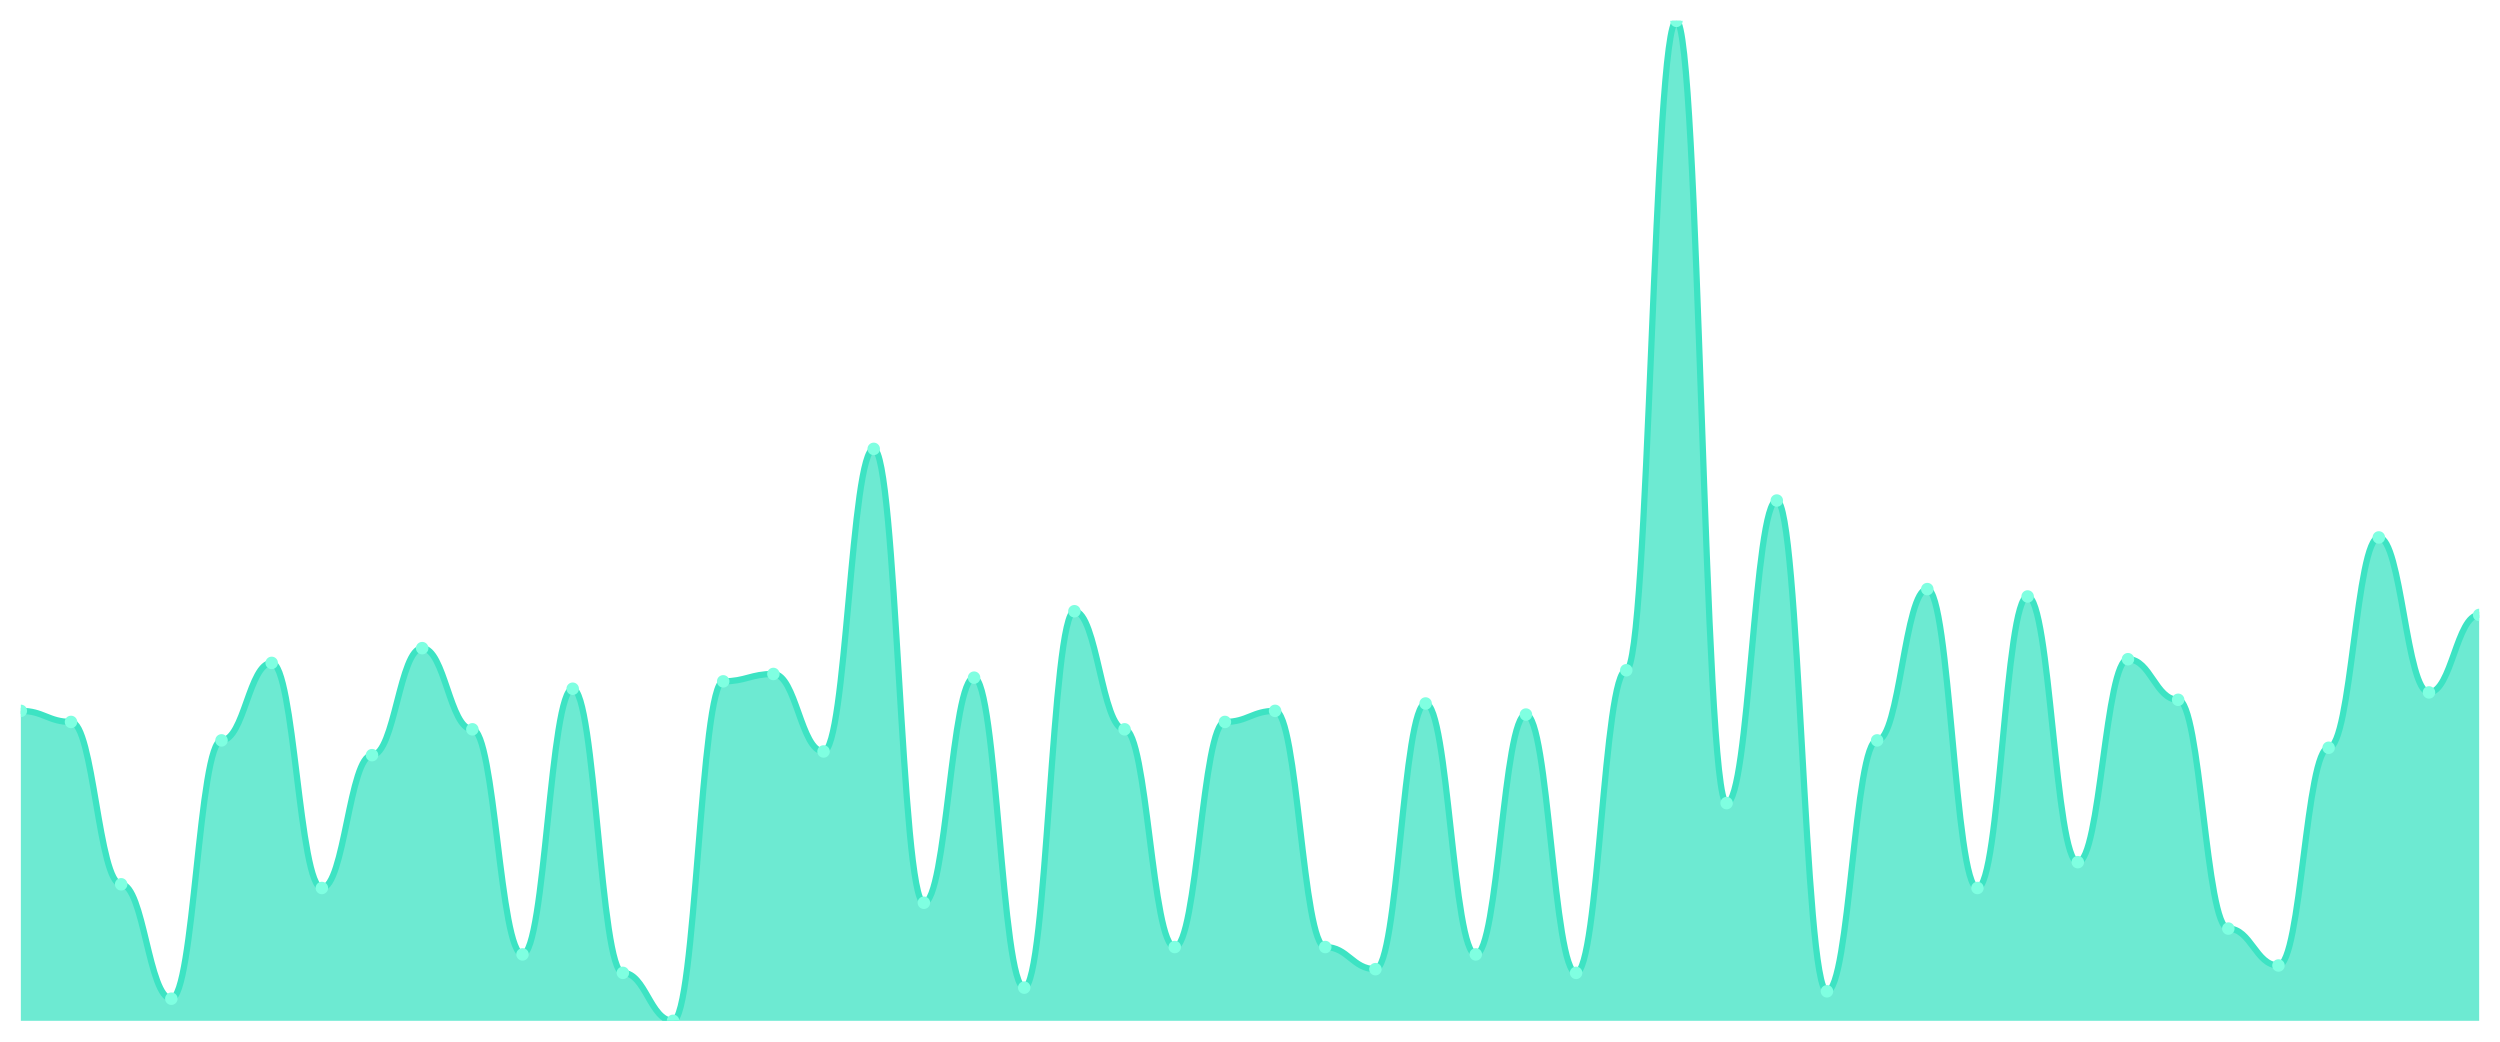
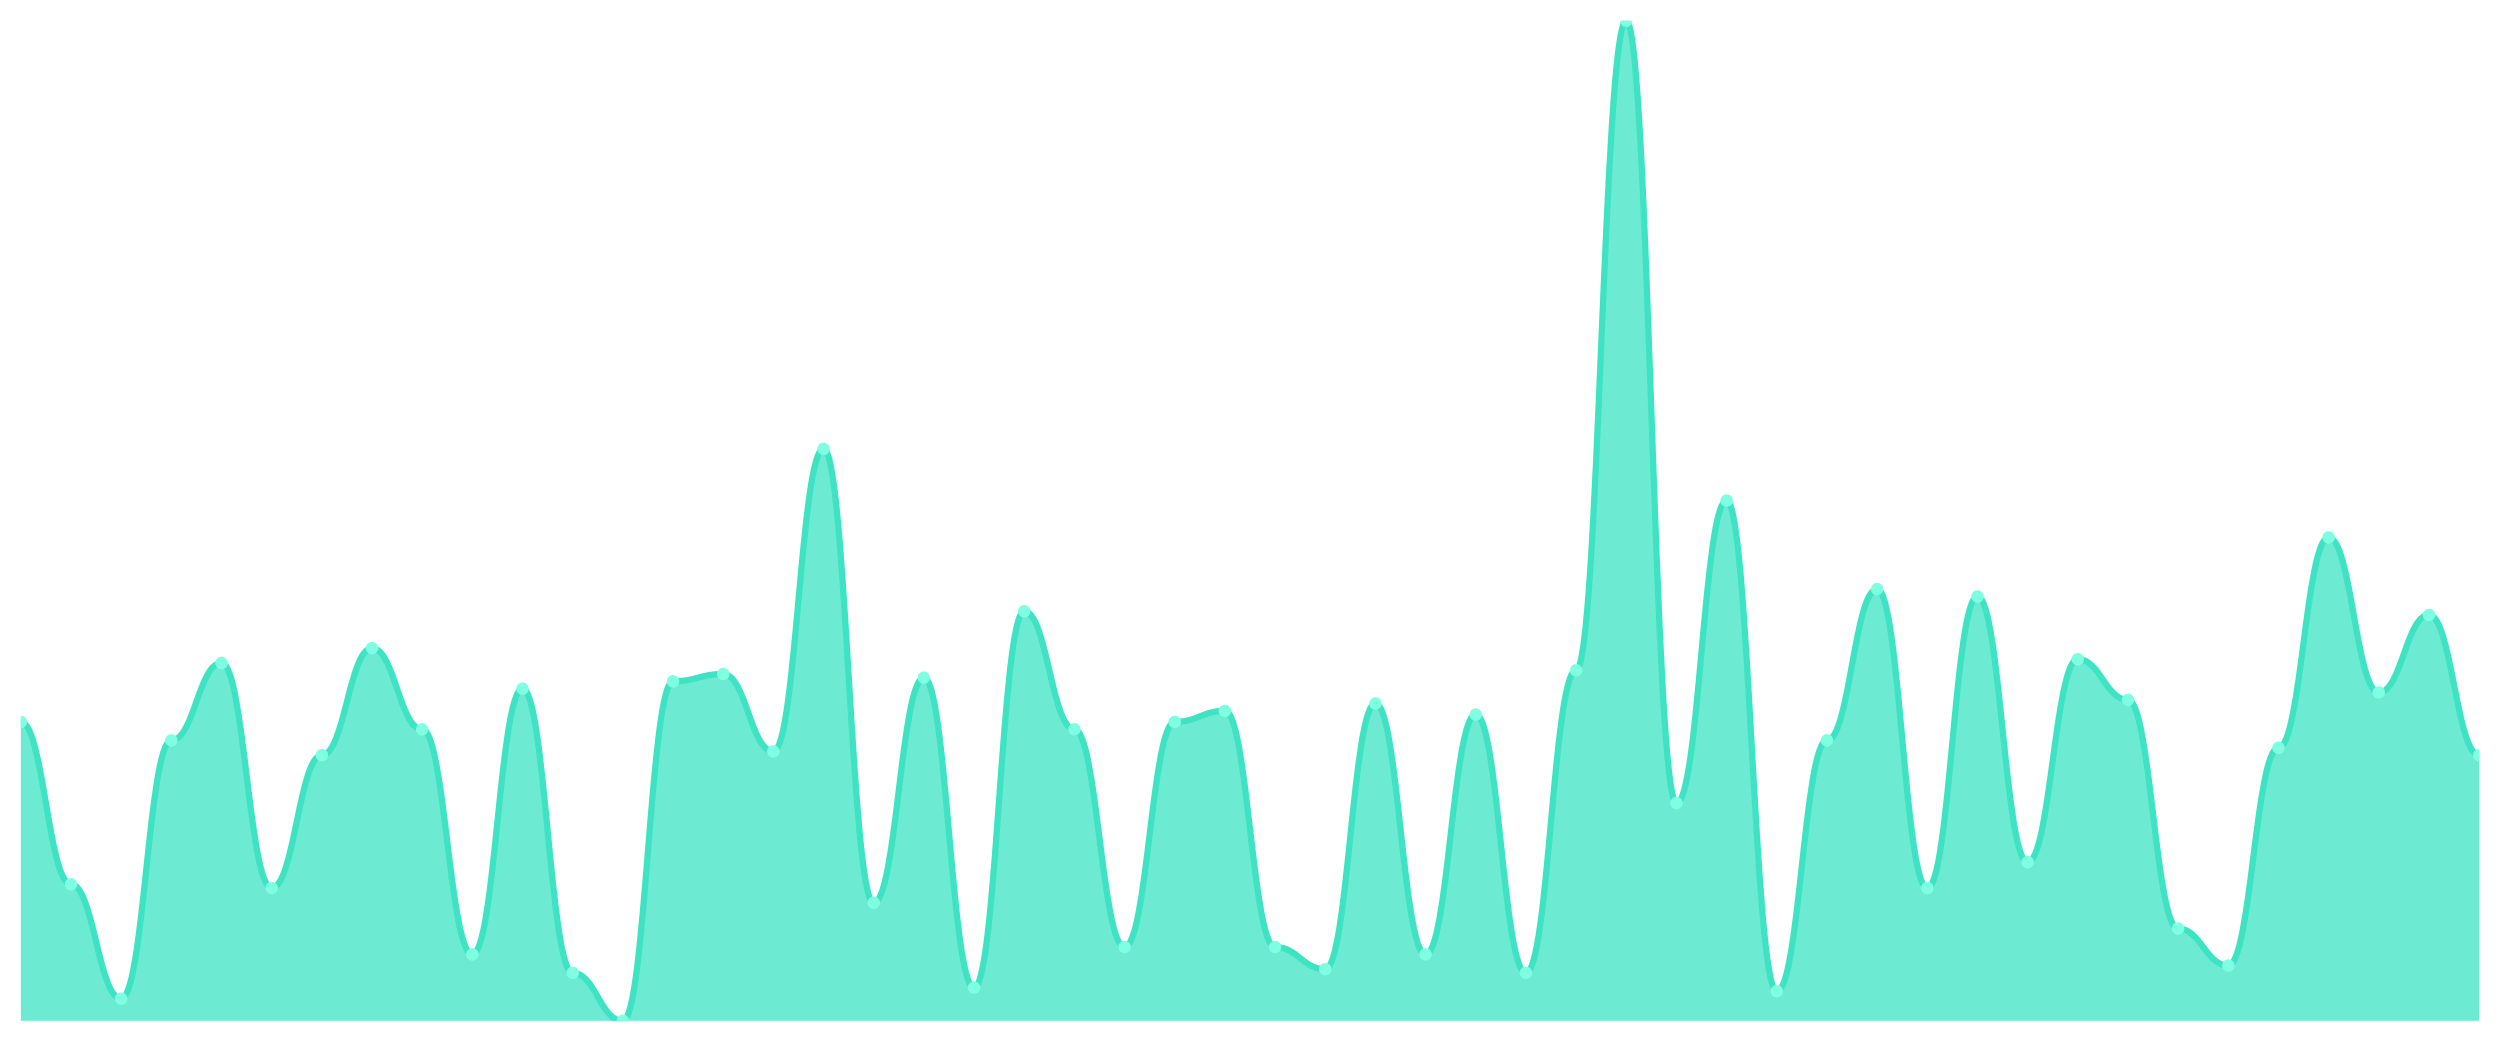
<svg xmlns="http://www.w3.org/2000/svg" viewBox="0 0 1200 500" width="1200" height="500">
  <defs>
    <clipPath id="c">
      <rect x="10" y="10" width="1180" height="480" />
    </clipPath>
  </defs>
  <rect width="1200" height="500" fill="none" />
  <g clip-path="url(#c)">
-     <path d="M 10,490 L 10,341.218 C 20.837,341.218 23.245,346.531 34.082,346.531 C 44.918,346.531 47.327,424.465 58.163,424.465 C 69,424.465 71.408,479.373 82.245,479.373 C 93.082,479.373 95.49,355.387 106.327,355.387 C 117.163,355.387 119.571,318.192 130.408,318.192 C 141.245,318.192 143.653,426.236 154.49,426.236 C 165.327,426.236 167.735,362.472 178.571,362.472 C 189.408,362.472 191.816,311.107 202.653,311.107 C 213.49,311.107 215.898,350.074 226.735,350.074 C 237.571,350.074 239.98,458.118 250.816,458.118 C 261.653,458.118 264.061,330.59 274.898,330.59 C 285.735,330.59 288.143,466.974 298.98,466.974 C 309.816,466.974 312.224,490 323.061,490 C 333.898,490 336.306,327.048 347.143,327.048 C 357.98,327.048 360.388,323.506 371.224,323.506 C 382.061,323.506 384.469,360.701 395.306,360.701 C 406.143,360.701 408.551,215.461 419.388,215.461 C 430.224,215.461 432.633,433.321 443.469,433.321 C 454.306,433.321 456.714,325.277 467.551,325.277 C 478.388,325.277 480.796,474.059 491.633,474.059 C 502.469,474.059 504.878,293.395 515.714,293.395 C 526.551,293.395 528.959,350.074 539.796,350.074 C 550.633,350.074 553.041,454.576 563.878,454.576 C 574.714,454.576 577.122,346.531 587.959,346.531 C 598.796,346.531 601.204,341.218 612.041,341.218 C 622.878,341.218 625.286,454.576 636.122,454.576 C 646.959,454.576 649.367,465.203 660.204,465.203 C 671.041,465.203 673.449,337.675 684.286,337.675 C 695.122,337.675 697.531,458.118 708.367,458.118 C 719.204,458.118 721.612,342.989 732.449,342.989 C 743.286,342.989 745.694,466.974 756.531,466.974 C 767.367,466.974 769.776,321.734 780.612,321.734 C 791.449,321.734 793.857,10 804.694,10 C 815.531,10 817.939,385.498 828.776,385.498 C 839.612,385.498 842.02,240.258 852.857,240.258 C 863.694,240.258 866.102,475.83 876.939,475.83 C 887.776,475.83 890.184,355.387 901.02,355.387 C 911.857,355.387 914.265,282.768 925.102,282.768 C 935.939,282.768 938.347,426.236 949.184,426.236 C 960.02,426.236 962.429,286.31 973.265,286.31 C 984.102,286.31 986.51,413.838 997.347,413.838 C 1008.184,413.838 1010.592,316.421 1021.429,316.421 C 1032.265,316.421 1034.673,335.904 1045.51,335.904 C 1056.347,335.904 1058.755,445.72 1069.592,445.72 C 1080.429,445.72 1082.837,463.432 1093.673,463.432 C 1104.51,463.432 1106.918,358.93 1117.755,358.93 C 1128.592,358.93 1131,257.97 1141.837,257.97 C 1152.673,257.97 1155.082,332.362 1165.918,332.362 C 1176.755,332.362 1179.163,295.166 1190,295.166 L 1190,490 Z" fill="rgba(61,227,195,0.75)" />
-     <path d="M 10,341.218 C 20.837,341.218 23.245,346.531 34.082,346.531 C 44.918,346.531 47.327,424.465 58.163,424.465 C 69,424.465 71.408,479.373 82.245,479.373 C 93.082,479.373 95.49,355.387 106.327,355.387 C 117.163,355.387 119.571,318.192 130.408,318.192 C 141.245,318.192 143.653,426.236 154.49,426.236 C 165.327,426.236 167.735,362.472 178.571,362.472 C 189.408,362.472 191.816,311.107 202.653,311.107 C 213.49,311.107 215.898,350.074 226.735,350.074 C 237.571,350.074 239.98,458.118 250.816,458.118 C 261.653,458.118 264.061,330.59 274.898,330.59 C 285.735,330.59 288.143,466.974 298.98,466.974 C 309.816,466.974 312.224,490 323.061,490 C 333.898,490 336.306,327.048 347.143,327.048 C 357.98,327.048 360.388,323.506 371.224,323.506 C 382.061,323.506 384.469,360.701 395.306,360.701 C 406.143,360.701 408.551,215.461 419.388,215.461 C 430.224,215.461 432.633,433.321 443.469,433.321 C 454.306,433.321 456.714,325.277 467.551,325.277 C 478.388,325.277 480.796,474.059 491.633,474.059 C 502.469,474.059 504.878,293.395 515.714,293.395 C 526.551,293.395 528.959,350.074 539.796,350.074 C 550.633,350.074 553.041,454.576 563.878,454.576 C 574.714,454.576 577.122,346.531 587.959,346.531 C 598.796,346.531 601.204,341.218 612.041,341.218 C 622.878,341.218 625.286,454.576 636.122,454.576 C 646.959,454.576 649.367,465.203 660.204,465.203 C 671.041,465.203 673.449,337.675 684.286,337.675 C 695.122,337.675 697.531,458.118 708.367,458.118 C 719.204,458.118 721.612,342.989 732.449,342.989 C 743.286,342.989 745.694,466.974 756.531,466.974 C 767.367,466.974 769.776,321.734 780.612,321.734 C 791.449,321.734 793.857,10 804.694,10 C 815.531,10 817.939,385.498 828.776,385.498 C 839.612,385.498 842.02,240.258 852.857,240.258 C 863.694,240.258 866.102,475.83 876.939,475.83 C 887.776,475.83 890.184,355.387 901.02,355.387 C 911.857,355.387 914.265,282.768 925.102,282.768 C 935.939,282.768 938.347,426.236 949.184,426.236 C 960.02,426.236 962.429,286.31 973.265,286.31 C 984.102,286.31 986.51,413.838 997.347,413.838 C 1008.184,413.838 1010.592,316.421 1021.429,316.421 C 1032.265,316.421 1034.673,335.904 1045.51,335.904 C 1056.347,335.904 1058.755,445.72 1069.592,445.72 C 1080.429,445.72 1082.837,463.432 1093.673,463.432 C 1104.51,463.432 1106.918,358.93 1117.755,358.93 C 1128.592,358.93 1131,257.97 1141.837,257.97 C 1152.673,257.97 1155.082,332.362 1165.918,332.362 C 1176.755,332.362 1179.163,295.166 1190,295.166" fill="none" stroke="#3de3c3" stroke-width="3" stroke-linecap="round" stroke-linejoin="round" />
-     <circle cx="10" cy="341.218" r="3" fill="#7fffe1" />
-     <circle cx="34.082" cy="346.531" r="3" fill="#7fffe1" />
-     <circle cx="58.163" cy="424.465" r="3" fill="#7fffe1" />
-     <circle cx="82.245" cy="479.373" r="3" fill="#7fffe1" />
-     <circle cx="106.327" cy="355.387" r="3" fill="#7fffe1" />
-     <circle cx="130.408" cy="318.192" r="3" fill="#7fffe1" />
-     <circle cx="154.49" cy="426.236" r="3" fill="#7fffe1" />
-     <circle cx="178.571" cy="362.472" r="3" fill="#7fffe1" />
-     <circle cx="202.653" cy="311.107" r="3" fill="#7fffe1" />
-     <circle cx="226.735" cy="350.074" r="3" fill="#7fffe1" />
-     <circle cx="250.816" cy="458.118" r="3" fill="#7fffe1" />
-     <circle cx="274.898" cy="330.59" r="3" fill="#7fffe1" />
-     <circle cx="298.98" cy="466.974" r="3" fill="#7fffe1" />
-     <circle cx="323.061" cy="490" r="3" fill="#7fffe1" />
-     <circle cx="347.143" cy="327.048" r="3" fill="#7fffe1" />
-     <circle cx="371.224" cy="323.506" r="3" fill="#7fffe1" />
-     <circle cx="395.306" cy="360.701" r="3" fill="#7fffe1" />
-     <circle cx="419.388" cy="215.461" r="3" fill="#7fffe1" />
-     <circle cx="443.469" cy="433.321" r="3" fill="#7fffe1" />
-     <circle cx="467.551" cy="325.277" r="3" fill="#7fffe1" />
-     <circle cx="491.633" cy="474.059" r="3" fill="#7fffe1" />
-     <circle cx="515.714" cy="293.395" r="3" fill="#7fffe1" />
-     <circle cx="539.796" cy="350.074" r="3" fill="#7fffe1" />
-     <circle cx="563.878" cy="454.576" r="3" fill="#7fffe1" />
-     <circle cx="587.959" cy="346.531" r="3" fill="#7fffe1" />
-     <circle cx="612.041" cy="341.218" r="3" fill="#7fffe1" />
-     <circle cx="636.122" cy="454.576" r="3" fill="#7fffe1" />
-     <circle cx="660.204" cy="465.203" r="3" fill="#7fffe1" />
-     <circle cx="684.286" cy="337.675" r="3" fill="#7fffe1" />
-     <circle cx="708.367" cy="458.118" r="3" fill="#7fffe1" />
-     <circle cx="732.449" cy="342.989" r="3" fill="#7fffe1" />
-     <circle cx="756.531" cy="466.974" r="3" fill="#7fffe1" />
-     <circle cx="780.612" cy="321.734" r="3" fill="#7fffe1" />
-     <circle cx="804.694" cy="10" r="3" fill="#7fffe1" />
-     <circle cx="828.776" cy="385.498" r="3" fill="#7fffe1" />
-     <circle cx="852.857" cy="240.258" r="3" fill="#7fffe1" />
-     <circle cx="876.939" cy="475.83" r="3" fill="#7fffe1" />
-     <circle cx="901.02" cy="355.387" r="3" fill="#7fffe1" />
-     <circle cx="925.102" cy="282.768" r="3" fill="#7fffe1" />
-     <circle cx="949.184" cy="426.236" r="3" fill="#7fffe1" />
-     <circle cx="973.265" cy="286.31" r="3" fill="#7fffe1" />
-     <circle cx="997.347" cy="413.838" r="3" fill="#7fffe1" />
-     <circle cx="1021.429" cy="316.421" r="3" fill="#7fffe1" />
-     <circle cx="1045.51" cy="335.904" r="3" fill="#7fffe1" />
-     <circle cx="1069.592" cy="445.72" r="3" fill="#7fffe1" />
-     <circle cx="1093.673" cy="463.432" r="3" fill="#7fffe1" />
-     <circle cx="1117.755" cy="358.93" r="3" fill="#7fffe1" />
-     <circle cx="1141.837" cy="257.97" r="3" fill="#7fffe1" />
-     <circle cx="1165.918" cy="332.362" r="3" fill="#7fffe1" />
-     <circle cx="1190" cy="295.166" r="3" fill="#7fffe1" />
+     <path d="M 10,490 L 10,346.531 C 20.837,346.531 23.245,424.465 34.082,424.465 C 44.918,424.465 47.327,479.373 58.163,479.373 C 69,479.373 71.408,355.387 82.245,355.387 C 93.082,355.387 95.49,318.192 106.327,318.192 C 117.163,318.192 119.571,426.236 130.408,426.236 C 141.245,426.236 143.653,362.472 154.49,362.472 C 165.327,362.472 167.735,311.107 178.571,311.107 C 189.408,311.107 191.816,350.074 202.653,350.074 C 213.49,350.074 215.898,458.118 226.735,458.118 C 237.571,458.118 239.98,330.59 250.816,330.59 C 261.653,330.59 264.061,466.974 274.898,466.974 C 285.735,466.974 288.143,490 298.98,490 C 309.816,490 312.224,327.048 323.061,327.048 C 333.898,327.048 336.306,323.506 347.143,323.506 C 357.98,323.506 360.388,360.701 371.224,360.701 C 382.061,360.701 384.469,215.461 395.306,215.461 C 406.143,215.461 408.551,433.321 419.388,433.321 C 430.224,433.321 432.633,325.277 443.469,325.277 C 454.306,325.277 456.714,474.059 467.551,474.059 C 478.388,474.059 480.796,293.395 491.633,293.395 C 502.469,293.395 504.878,350.074 515.714,350.074 C 526.551,350.074 528.959,454.576 539.796,454.576 C 550.633,454.576 553.041,346.531 563.878,346.531 C 574.714,346.531 577.122,341.218 587.959,341.218 C 598.796,341.218 601.204,454.576 612.041,454.576 C 622.878,454.576 625.286,465.203 636.122,465.203 C 646.959,465.203 649.367,337.675 660.204,337.675 C 671.041,337.675 673.449,458.118 684.286,458.118 C 695.122,458.118 697.531,342.989 708.367,342.989 C 719.204,342.989 721.612,466.974 732.449,466.974 C 743.286,466.974 745.694,321.734 756.531,321.734 C 767.367,321.734 769.776,10 780.612,10 C 791.449,10 793.857,385.498 804.694,385.498 C 815.531,385.498 817.939,240.258 828.776,240.258 C 839.612,240.258 842.02,475.83 852.857,475.83 C 863.694,475.83 866.102,355.387 876.939,355.387 C 887.776,355.387 890.184,282.768 901.02,282.768 C 911.857,282.768 914.265,426.236 925.102,426.236 C 935.939,426.236 938.347,286.31 949.184,286.31 C 960.02,286.31 962.429,413.838 973.265,413.838 C 984.102,413.838 986.51,316.421 997.347,316.421 C 1008.184,316.421 1010.592,335.904 1021.429,335.904 C 1032.265,335.904 1034.673,445.72 1045.51,445.72 C 1056.347,445.72 1058.755,463.432 1069.592,463.432 C 1080.429,463.432 1082.837,358.93 1093.673,358.93 C 1104.51,358.93 1106.918,257.97 1117.755,257.97 C 1128.592,257.97 1131,332.362 1141.837,332.362 C 1152.673,332.362 1155.082,295.166 1165.918,295.166 C 1176.755,295.166 1179.163,362.472 1190,362.472 L 1190,490 Z" fill="rgba(61,227,195,0.75)" />
+     <path d="M 10,346.531 C 20.837,346.531 23.245,424.465 34.082,424.465 C 44.918,424.465 47.327,479.373 58.163,479.373 C 69,479.373 71.408,355.387 82.245,355.387 C 93.082,355.387 95.49,318.192 106.327,318.192 C 117.163,318.192 119.571,426.236 130.408,426.236 C 141.245,426.236 143.653,362.472 154.49,362.472 C 165.327,362.472 167.735,311.107 178.571,311.107 C 189.408,311.107 191.816,350.074 202.653,350.074 C 213.49,350.074 215.898,458.118 226.735,458.118 C 237.571,458.118 239.98,330.59 250.816,330.59 C 261.653,330.59 264.061,466.974 274.898,466.974 C 285.735,466.974 288.143,490 298.98,490 C 309.816,490 312.224,327.048 323.061,327.048 C 333.898,327.048 336.306,323.506 347.143,323.506 C 357.98,323.506 360.388,360.701 371.224,360.701 C 382.061,360.701 384.469,215.461 395.306,215.461 C 406.143,215.461 408.551,433.321 419.388,433.321 C 430.224,433.321 432.633,325.277 443.469,325.277 C 454.306,325.277 456.714,474.059 467.551,474.059 C 478.388,474.059 480.796,293.395 491.633,293.395 C 502.469,293.395 504.878,350.074 515.714,350.074 C 526.551,350.074 528.959,454.576 539.796,454.576 C 550.633,454.576 553.041,346.531 563.878,346.531 C 574.714,346.531 577.122,341.218 587.959,341.218 C 598.796,341.218 601.204,454.576 612.041,454.576 C 622.878,454.576 625.286,465.203 636.122,465.203 C 646.959,465.203 649.367,337.675 660.204,337.675 C 671.041,337.675 673.449,458.118 684.286,458.118 C 695.122,458.118 697.531,342.989 708.367,342.989 C 719.204,342.989 721.612,466.974 732.449,466.974 C 743.286,466.974 745.694,321.734 756.531,321.734 C 767.367,321.734 769.776,10 780.612,10 C 791.449,10 793.857,385.498 804.694,385.498 C 815.531,385.498 817.939,240.258 828.776,240.258 C 839.612,240.258 842.02,475.83 852.857,475.83 C 863.694,475.83 866.102,355.387 876.939,355.387 C 887.776,355.387 890.184,282.768 901.02,282.768 C 911.857,282.768 914.265,426.236 925.102,426.236 C 935.939,426.236 938.347,286.31 949.184,286.31 C 960.02,286.31 962.429,413.838 973.265,413.838 C 984.102,413.838 986.51,316.421 997.347,316.421 C 1008.184,316.421 1010.592,335.904 1021.429,335.904 C 1032.265,335.904 1034.673,445.72 1045.51,445.72 C 1056.347,445.72 1058.755,463.432 1069.592,463.432 C 1080.429,463.432 1082.837,358.93 1093.673,358.93 C 1104.51,358.93 1106.918,257.97 1117.755,257.97 C 1128.592,257.97 1131,332.362 1141.837,332.362 C 1152.673,332.362 1155.082,295.166 1165.918,295.166 C 1176.755,295.166 1179.163,362.472 1190,362.472" fill="none" stroke="#3de3c3" stroke-width="3" stroke-linecap="round" stroke-linejoin="round" />
+     <circle cx="10" cy="346.531" r="3" fill="#7fffe1" />
+     <circle cx="34.082" cy="424.465" r="3" fill="#7fffe1" />
+     <circle cx="58.163" cy="479.373" r="3" fill="#7fffe1" />
+     <circle cx="82.245" cy="355.387" r="3" fill="#7fffe1" />
+     <circle cx="106.327" cy="318.192" r="3" fill="#7fffe1" />
+     <circle cx="130.408" cy="426.236" r="3" fill="#7fffe1" />
+     <circle cx="154.49" cy="362.472" r="3" fill="#7fffe1" />
+     <circle cx="178.571" cy="311.107" r="3" fill="#7fffe1" />
+     <circle cx="202.653" cy="350.074" r="3" fill="#7fffe1" />
+     <circle cx="226.735" cy="458.118" r="3" fill="#7fffe1" />
+     <circle cx="250.816" cy="330.59" r="3" fill="#7fffe1" />
+     <circle cx="274.898" cy="466.974" r="3" fill="#7fffe1" />
+     <circle cx="298.98" cy="490" r="3" fill="#7fffe1" />
+     <circle cx="323.061" cy="327.048" r="3" fill="#7fffe1" />
+     <circle cx="347.143" cy="323.506" r="3" fill="#7fffe1" />
+     <circle cx="371.224" cy="360.701" r="3" fill="#7fffe1" />
+     <circle cx="395.306" cy="215.461" r="3" fill="#7fffe1" />
+     <circle cx="419.388" cy="433.321" r="3" fill="#7fffe1" />
+     <circle cx="443.469" cy="325.277" r="3" fill="#7fffe1" />
+     <circle cx="467.551" cy="474.059" r="3" fill="#7fffe1" />
+     <circle cx="491.633" cy="293.395" r="3" fill="#7fffe1" />
+     <circle cx="515.714" cy="350.074" r="3" fill="#7fffe1" />
+     <circle cx="539.796" cy="454.576" r="3" fill="#7fffe1" />
+     <circle cx="563.878" cy="346.531" r="3" fill="#7fffe1" />
+     <circle cx="587.959" cy="341.218" r="3" fill="#7fffe1" />
+     <circle cx="612.041" cy="454.576" r="3" fill="#7fffe1" />
+     <circle cx="636.122" cy="465.203" r="3" fill="#7fffe1" />
+     <circle cx="660.204" cy="337.675" r="3" fill="#7fffe1" />
+     <circle cx="684.286" cy="458.118" r="3" fill="#7fffe1" />
+     <circle cx="708.367" cy="342.989" r="3" fill="#7fffe1" />
+     <circle cx="732.449" cy="466.974" r="3" fill="#7fffe1" />
+     <circle cx="756.531" cy="321.734" r="3" fill="#7fffe1" />
+     <circle cx="780.612" cy="10" r="3" fill="#7fffe1" />
+     <circle cx="804.694" cy="385.498" r="3" fill="#7fffe1" />
+     <circle cx="828.776" cy="240.258" r="3" fill="#7fffe1" />
+     <circle cx="852.857" cy="475.83" r="3" fill="#7fffe1" />
+     <circle cx="876.939" cy="355.387" r="3" fill="#7fffe1" />
+     <circle cx="901.02" cy="282.768" r="3" fill="#7fffe1" />
+     <circle cx="925.102" cy="426.236" r="3" fill="#7fffe1" />
+     <circle cx="949.184" cy="286.31" r="3" fill="#7fffe1" />
+     <circle cx="973.265" cy="413.838" r="3" fill="#7fffe1" />
+     <circle cx="997.347" cy="316.421" r="3" fill="#7fffe1" />
+     <circle cx="1021.429" cy="335.904" r="3" fill="#7fffe1" />
+     <circle cx="1045.51" cy="445.72" r="3" fill="#7fffe1" />
+     <circle cx="1069.592" cy="463.432" r="3" fill="#7fffe1" />
+     <circle cx="1093.673" cy="358.93" r="3" fill="#7fffe1" />
+     <circle cx="1117.755" cy="257.97" r="3" fill="#7fffe1" />
+     <circle cx="1141.837" cy="332.362" r="3" fill="#7fffe1" />
+     <circle cx="1165.918" cy="295.166" r="3" fill="#7fffe1" />
+     <circle cx="1190" cy="362.472" r="3" fill="#7fffe1" />
  </g>
</svg>
